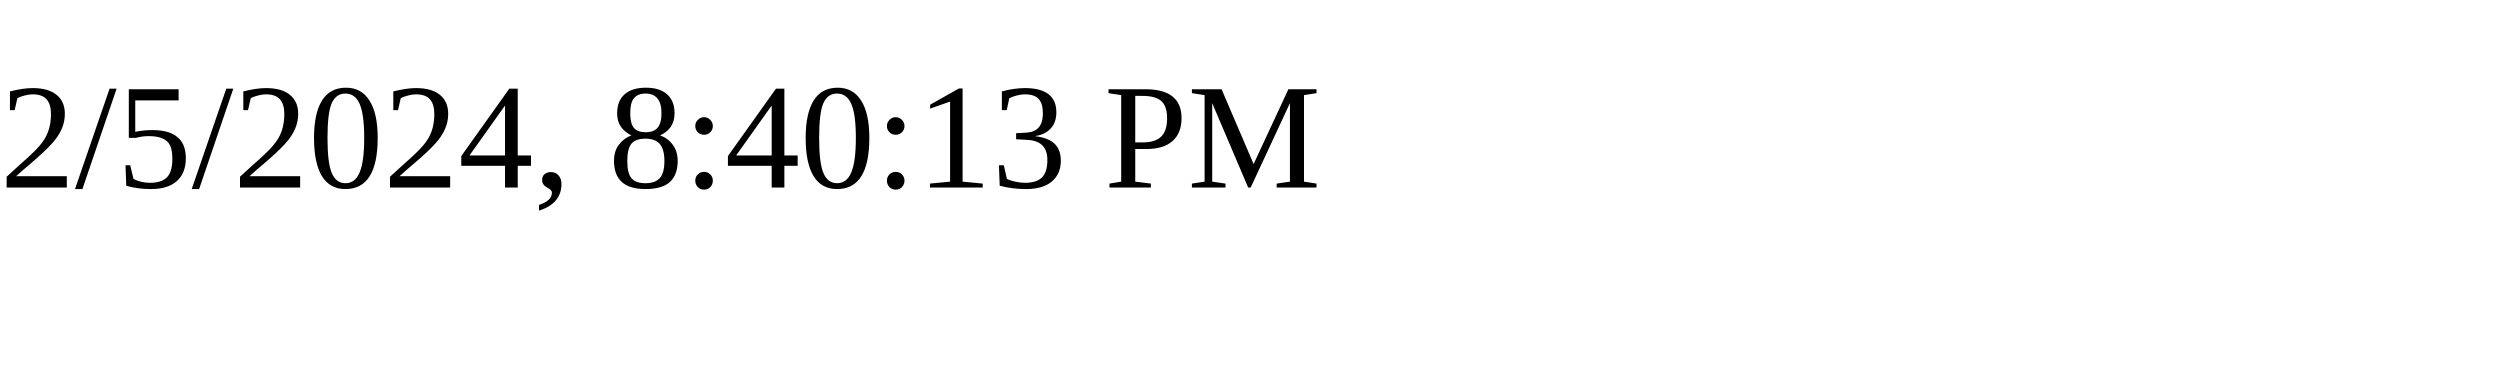
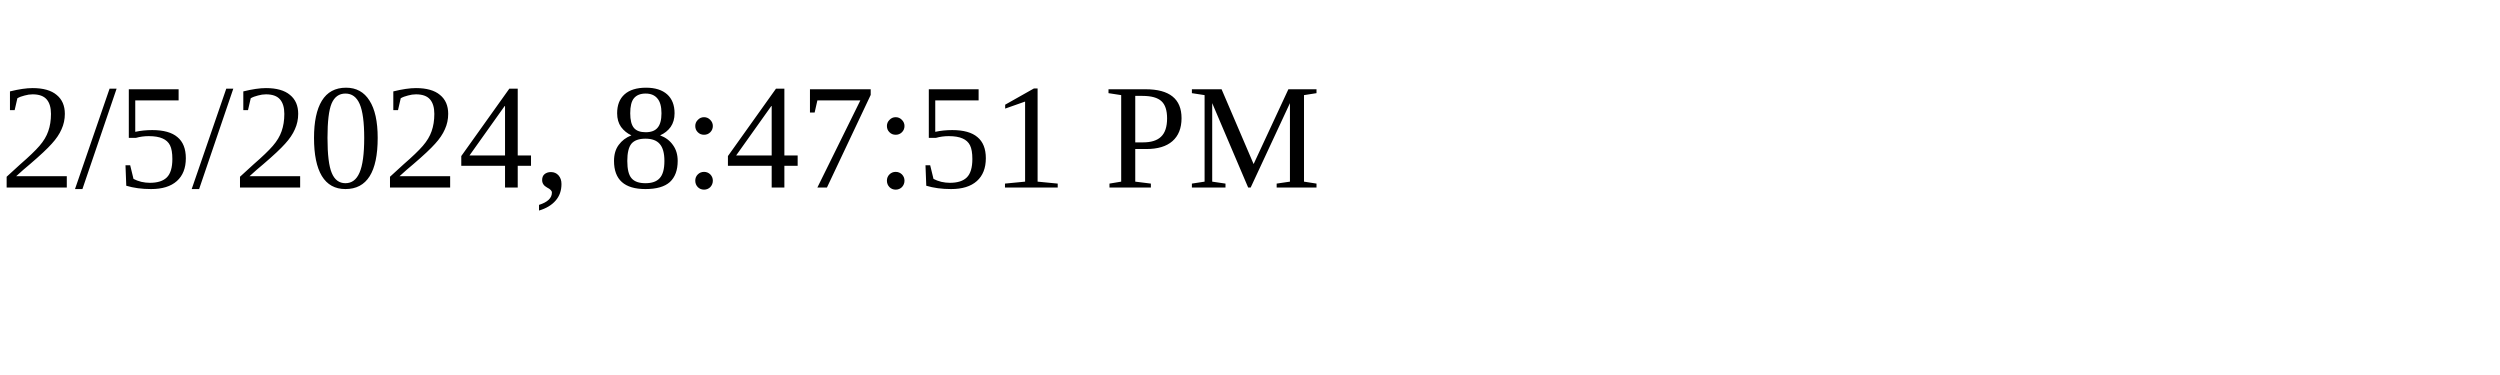
<svg xmlns="http://www.w3.org/2000/svg" height="30" width="200">
-   <text x="0" y="15">2/5/2024, 8:40:13 PM</text>
+   <text x="0" y="15">2/5/2024, 8:47:51 PM</text>
</svg>
